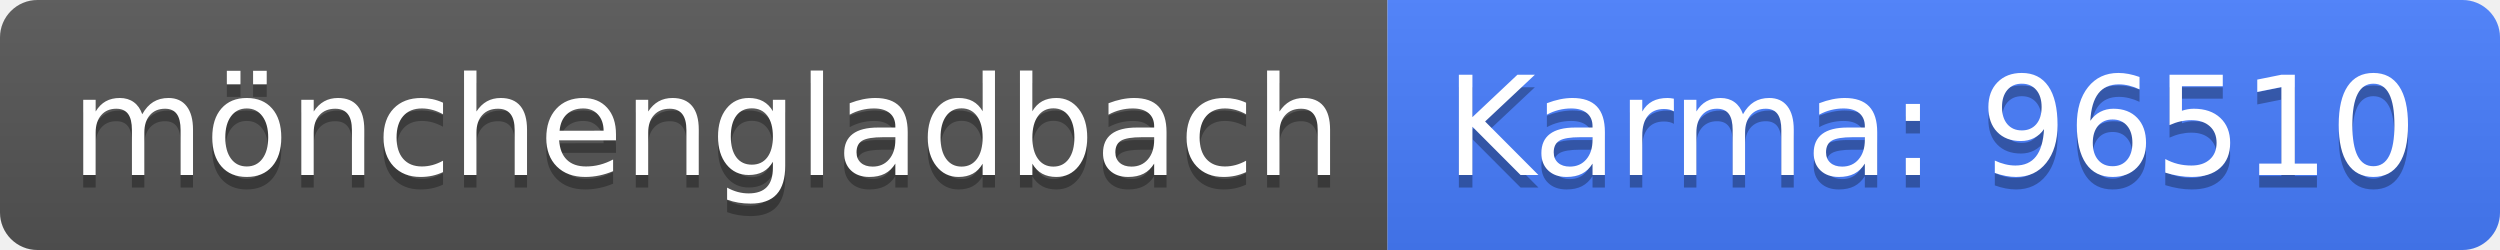
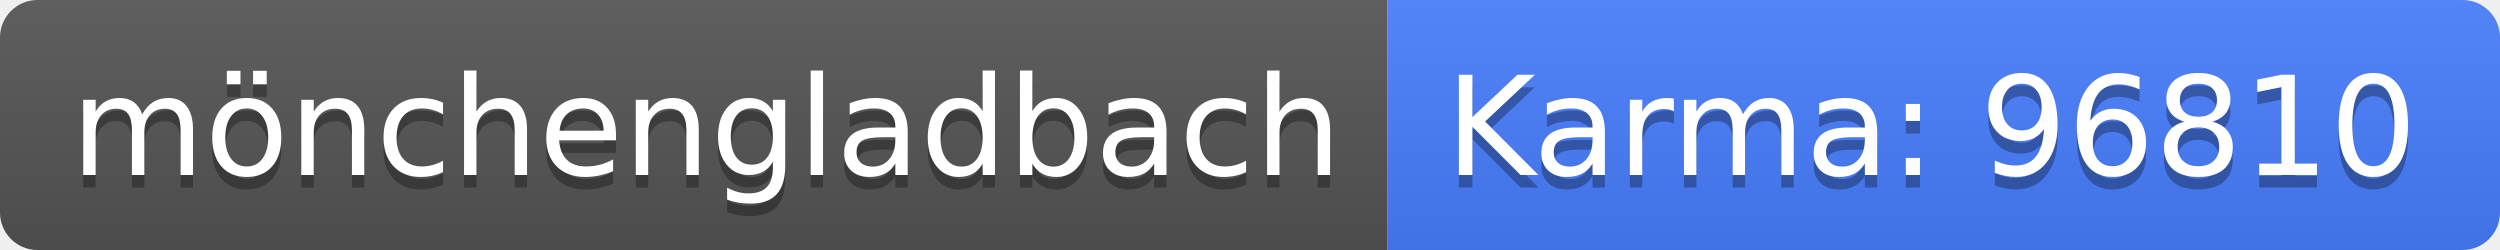
<svg xmlns="http://www.w3.org/2000/svg" width="200" height="20">
  <linearGradient id="b" x2="0" y2="100%">
    <stop offset="0" stop-color="#bbb" stop-opacity=".1" />
    <stop offset="1" stop-opacity=".1" />
  </linearGradient>
  <clipPath id="a">
    <rect width="200" height="20" rx="3" fill="#fff" />
  </clipPath>
  <g clip-path="url(#a)">
    <path fill="#555" d="M0 0h111v20H0z" />
    <path fill="#477eff" d="M111 0h89v20H111z" />
    <path fill="url(#b)" d="M0 0h200v20H0z" />
  </g>
  <g fill="#fff" text-anchor="middle" font-family="DejaVu Sans,Verdana,Geneva,sans-serif" font-size="110">
    <text x="565" y="150" fill="#010101" fill-opacity=".3" transform="scale(.1)" textLength="1010">mönchengladbach</text>
    <text x="565" y="140" transform="scale(.1)" textLength="1010">mönchengladbach</text>
-     <text x="1545" y="150" fill="#010101" fill-opacity=".3" transform="scale(.1)" textLength="790">Karma: 96510</text>
-     <text x="1545" y="140" transform="scale(.1)" textLength="790">Karma: 96510</text>
+     <text x="1545" y="150" fill="#010101" fill-opacity=".3" transform="scale(.1)" textLength="790">Karma: 96810</text>
+     <text x="1545" y="140" transform="scale(.1)" textLength="790">Karma: 96810</text>
  </g>
</svg>
